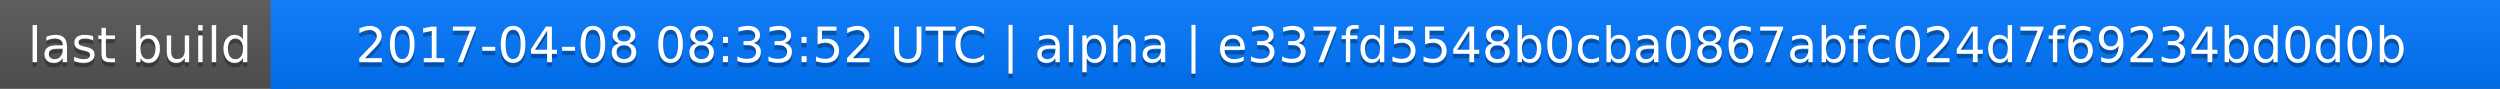
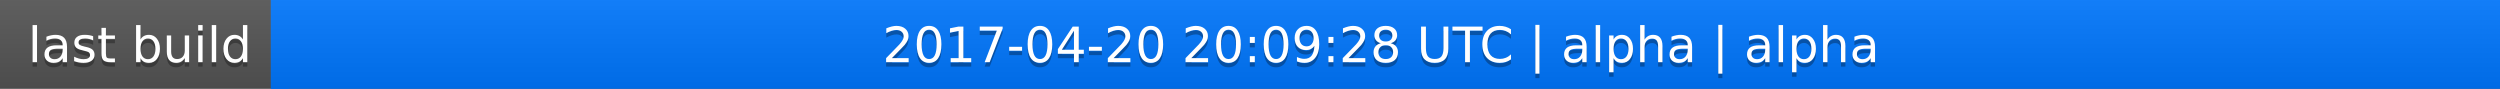
<svg xmlns="http://www.w3.org/2000/svg" width="563" height="20">
  <linearGradient id="a" x2="0" y2="100%">
    <stop offset="0" stop-color="#bbb" stop-opacity=".1" />
    <stop offset="1" stop-opacity=".1" />
  </linearGradient>
  <rect rx="0" width="563" height="20" fill="#555" />
  <rect rx="0" x="61" width="502" height="20" fill="#07f" />
  <path fill="#07f" d="M61 0h4v20h-4z" />
  <rect rx="0" width="563" height="20" fill="url(#a)" />
  <g fill="#fff" text-anchor="middle" font-family="DejaVu Sans,Verdana,Geneva,sans-serif" font-size="11">
    <text x="31.5" y="15" fill="#010101" fill-opacity=".3">last build</text>
    <text x="31.5" y="14">last build</text>
-     <text x="311" y="15" fill="#010101" fill-opacity=".3">2017-04-08 08:33:52 UTC | alpha | e337fd5548b0cba0867abfc024d7f69234bd0d0b</text>
-     <text x="311" y="14">2017-04-08 08:33:52 UTC | alpha | e337fd5548b0cba0867abfc024d7f69234bd0d0b</text>
+     <text x="311" y="15" fill="#010101" fill-opacity=".3">2017-04-20 20:09:28 UTC | alpha | alpha</text>
+     <text x="311" y="14">2017-04-20 20:09:28 UTC | alpha | alpha</text>
  </g>
</svg>
